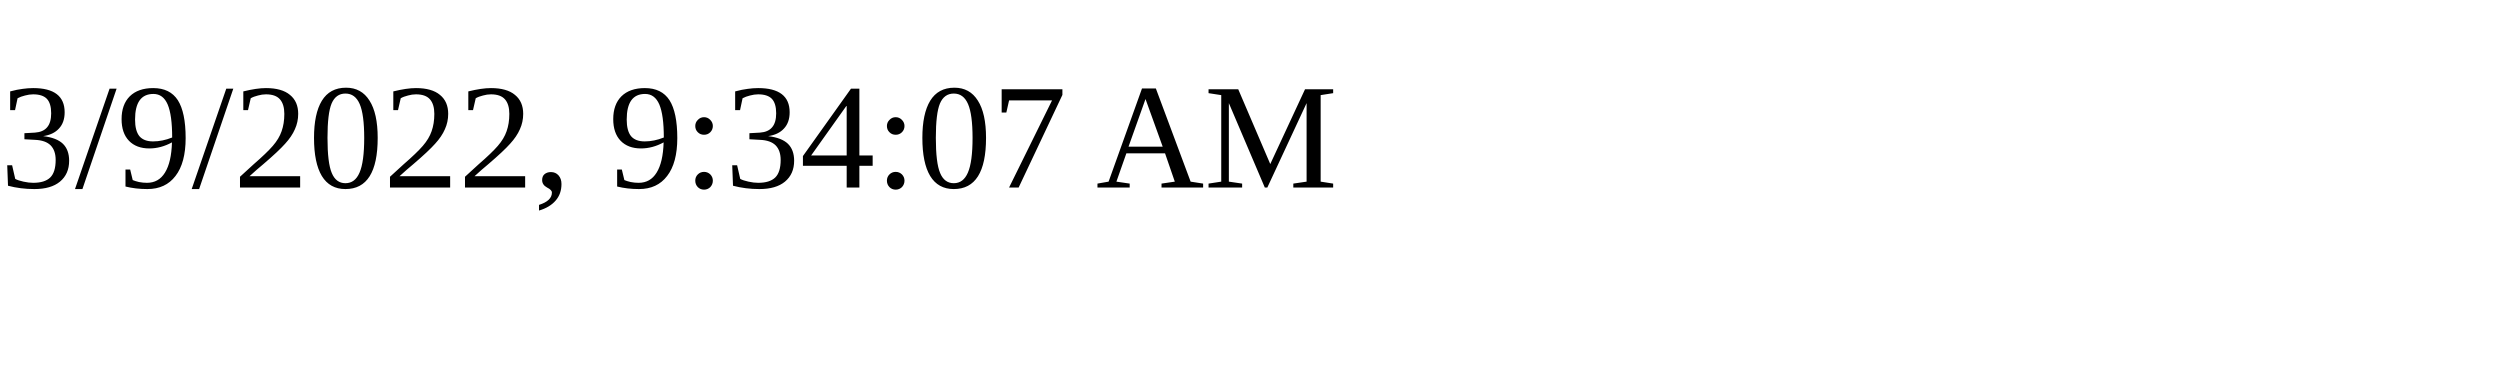
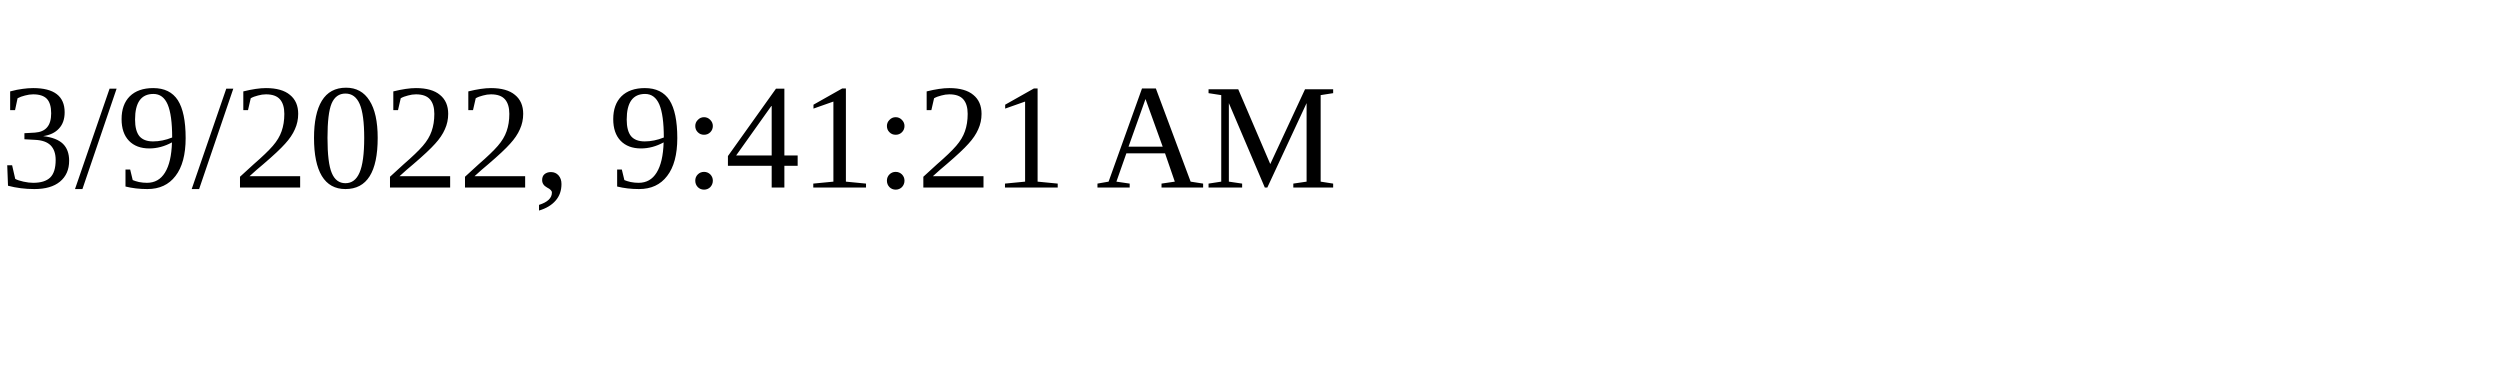
<svg xmlns="http://www.w3.org/2000/svg" height="30" width="200">
-   <text x="0" y="15">3/9/2022, 9:34:07 AM</text>
+   <text x="0" y="15">3/9/2022, 9:41:21 AM</text>
</svg>
